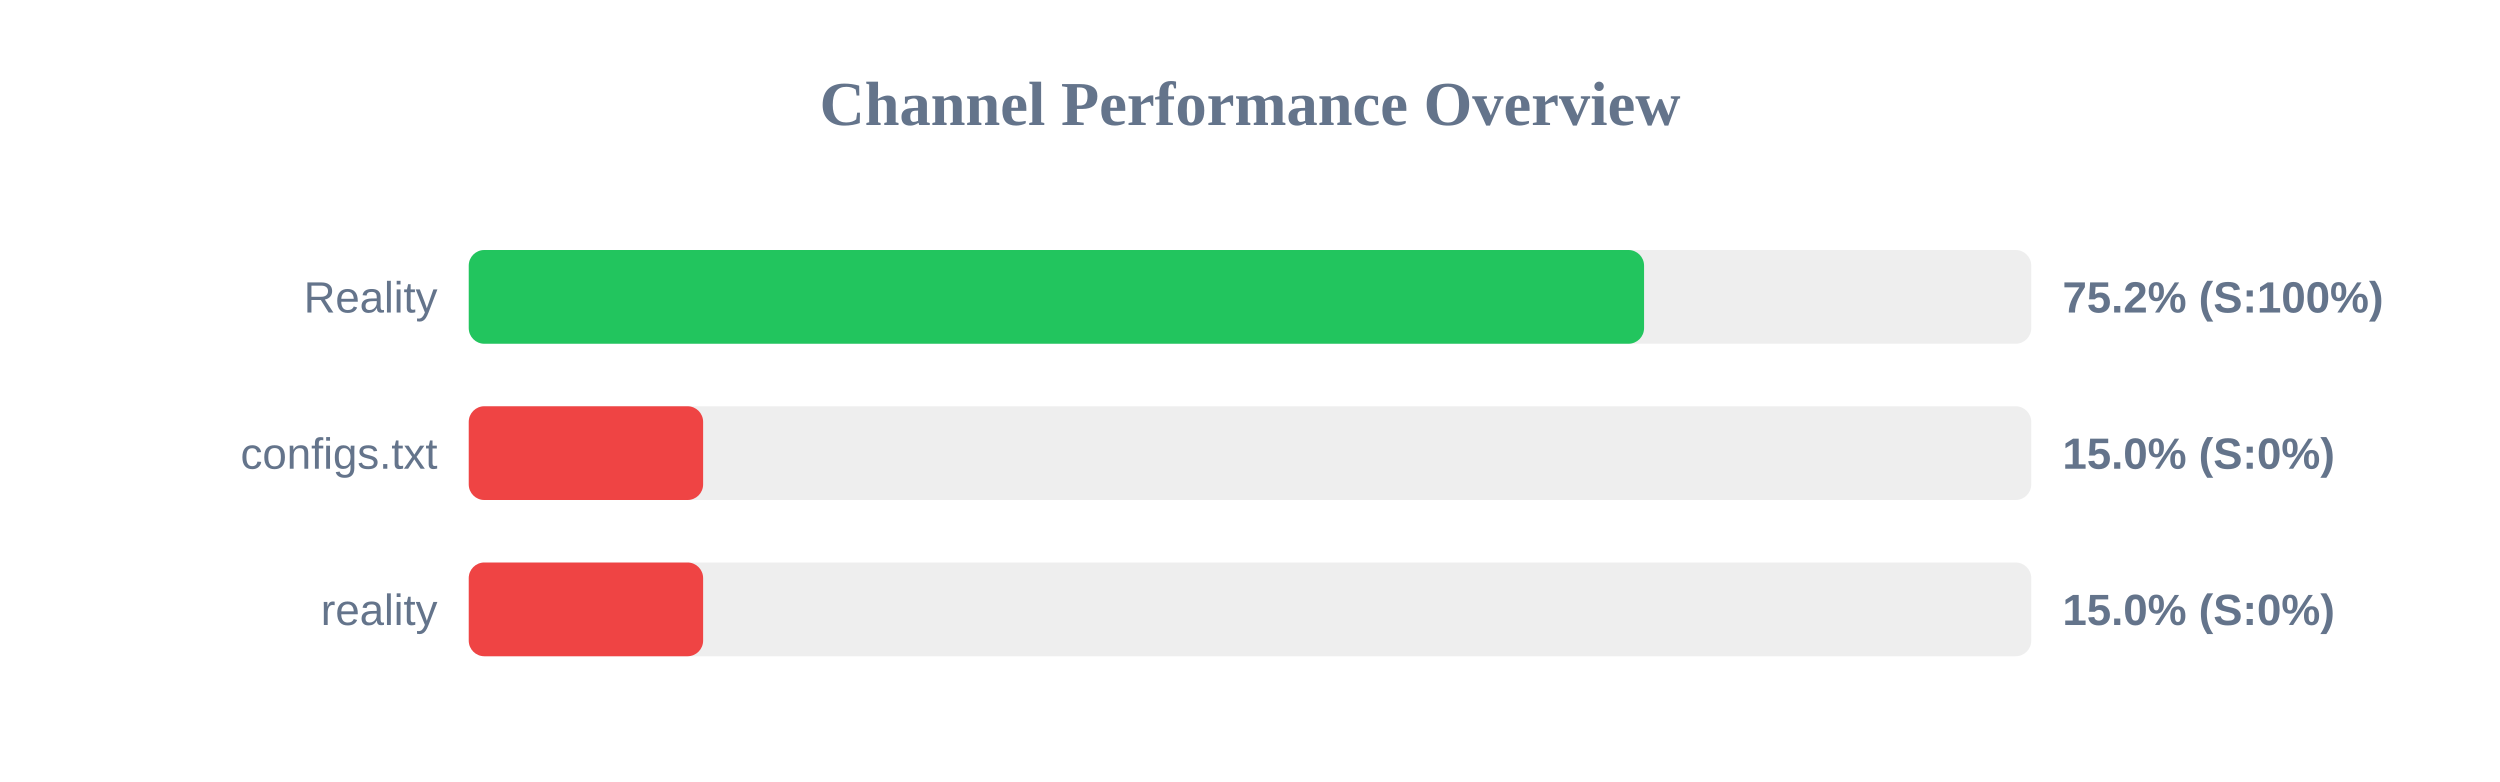
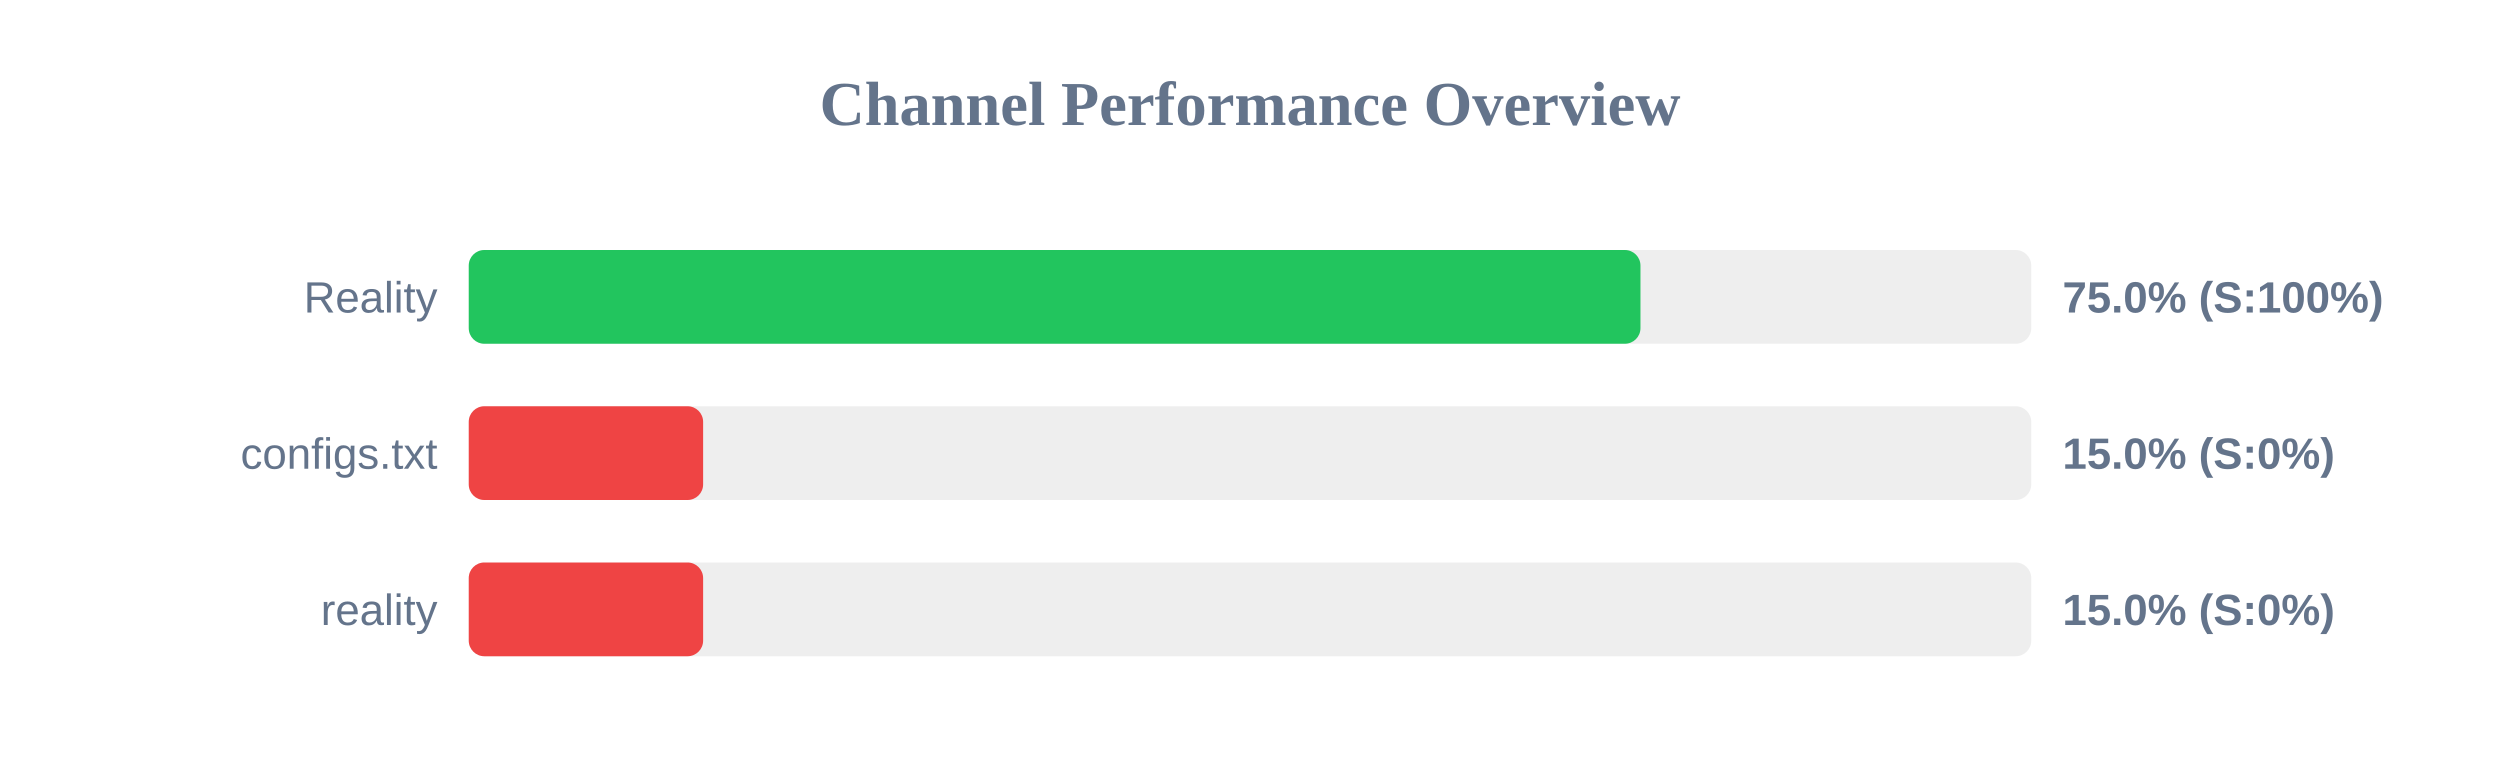
<svg xmlns="http://www.w3.org/2000/svg" width="800" height="250" version="1.1">
  <style>
        .row { font: 14px Arial; fill: #64748b; }
        .score { font: bold 14px Arial; fill: #64748b; }
    </style>
  <text x="400" y="40" text-anchor="middle" font-size="20px" font-weight="bold" fill="#64748b">Channel Performance Overview</text>
  <rect x="150" y="80" width="500" height="30" fill="#eee" rx="5" />
-   <rect x="150" y="80" width="376.1" height="30" fill="#22c55e" rx="5" />
+   <rect x="150" y="80" width="374.95" height="30" fill="#22c55e" rx="5" />
  <text x="140" y="100" text-anchor="end" class="row">Reality</text>
-   <text x="660" y="100" text-anchor="start" class="score">75.2% (S:100%)</text>
+   <text x="660" y="100" text-anchor="start" class="score">75.0% (S:100%)</text>
  <rect x="150" y="130" width="500" height="30" fill="#eee" rx="5" />
  <rect x="150" y="130" width="75.0" height="30" fill="#ef4444" rx="5" />
  <text x="140" y="150" text-anchor="end" class="row">configs.txt</text>
  <text x="660" y="150" text-anchor="start" class="score">15.0% (S:0%)</text>
  <rect x="150" y="180" width="500" height="30" fill="#eee" rx="5" />
  <rect x="150" y="180" width="75.0" height="30" fill="#ef4444" rx="5" />
  <text x="140" y="200" text-anchor="end" class="row">reality</text>
  <text x="660" y="200" text-anchor="start" class="score">15.0% (S:0%)</text>
</svg>
